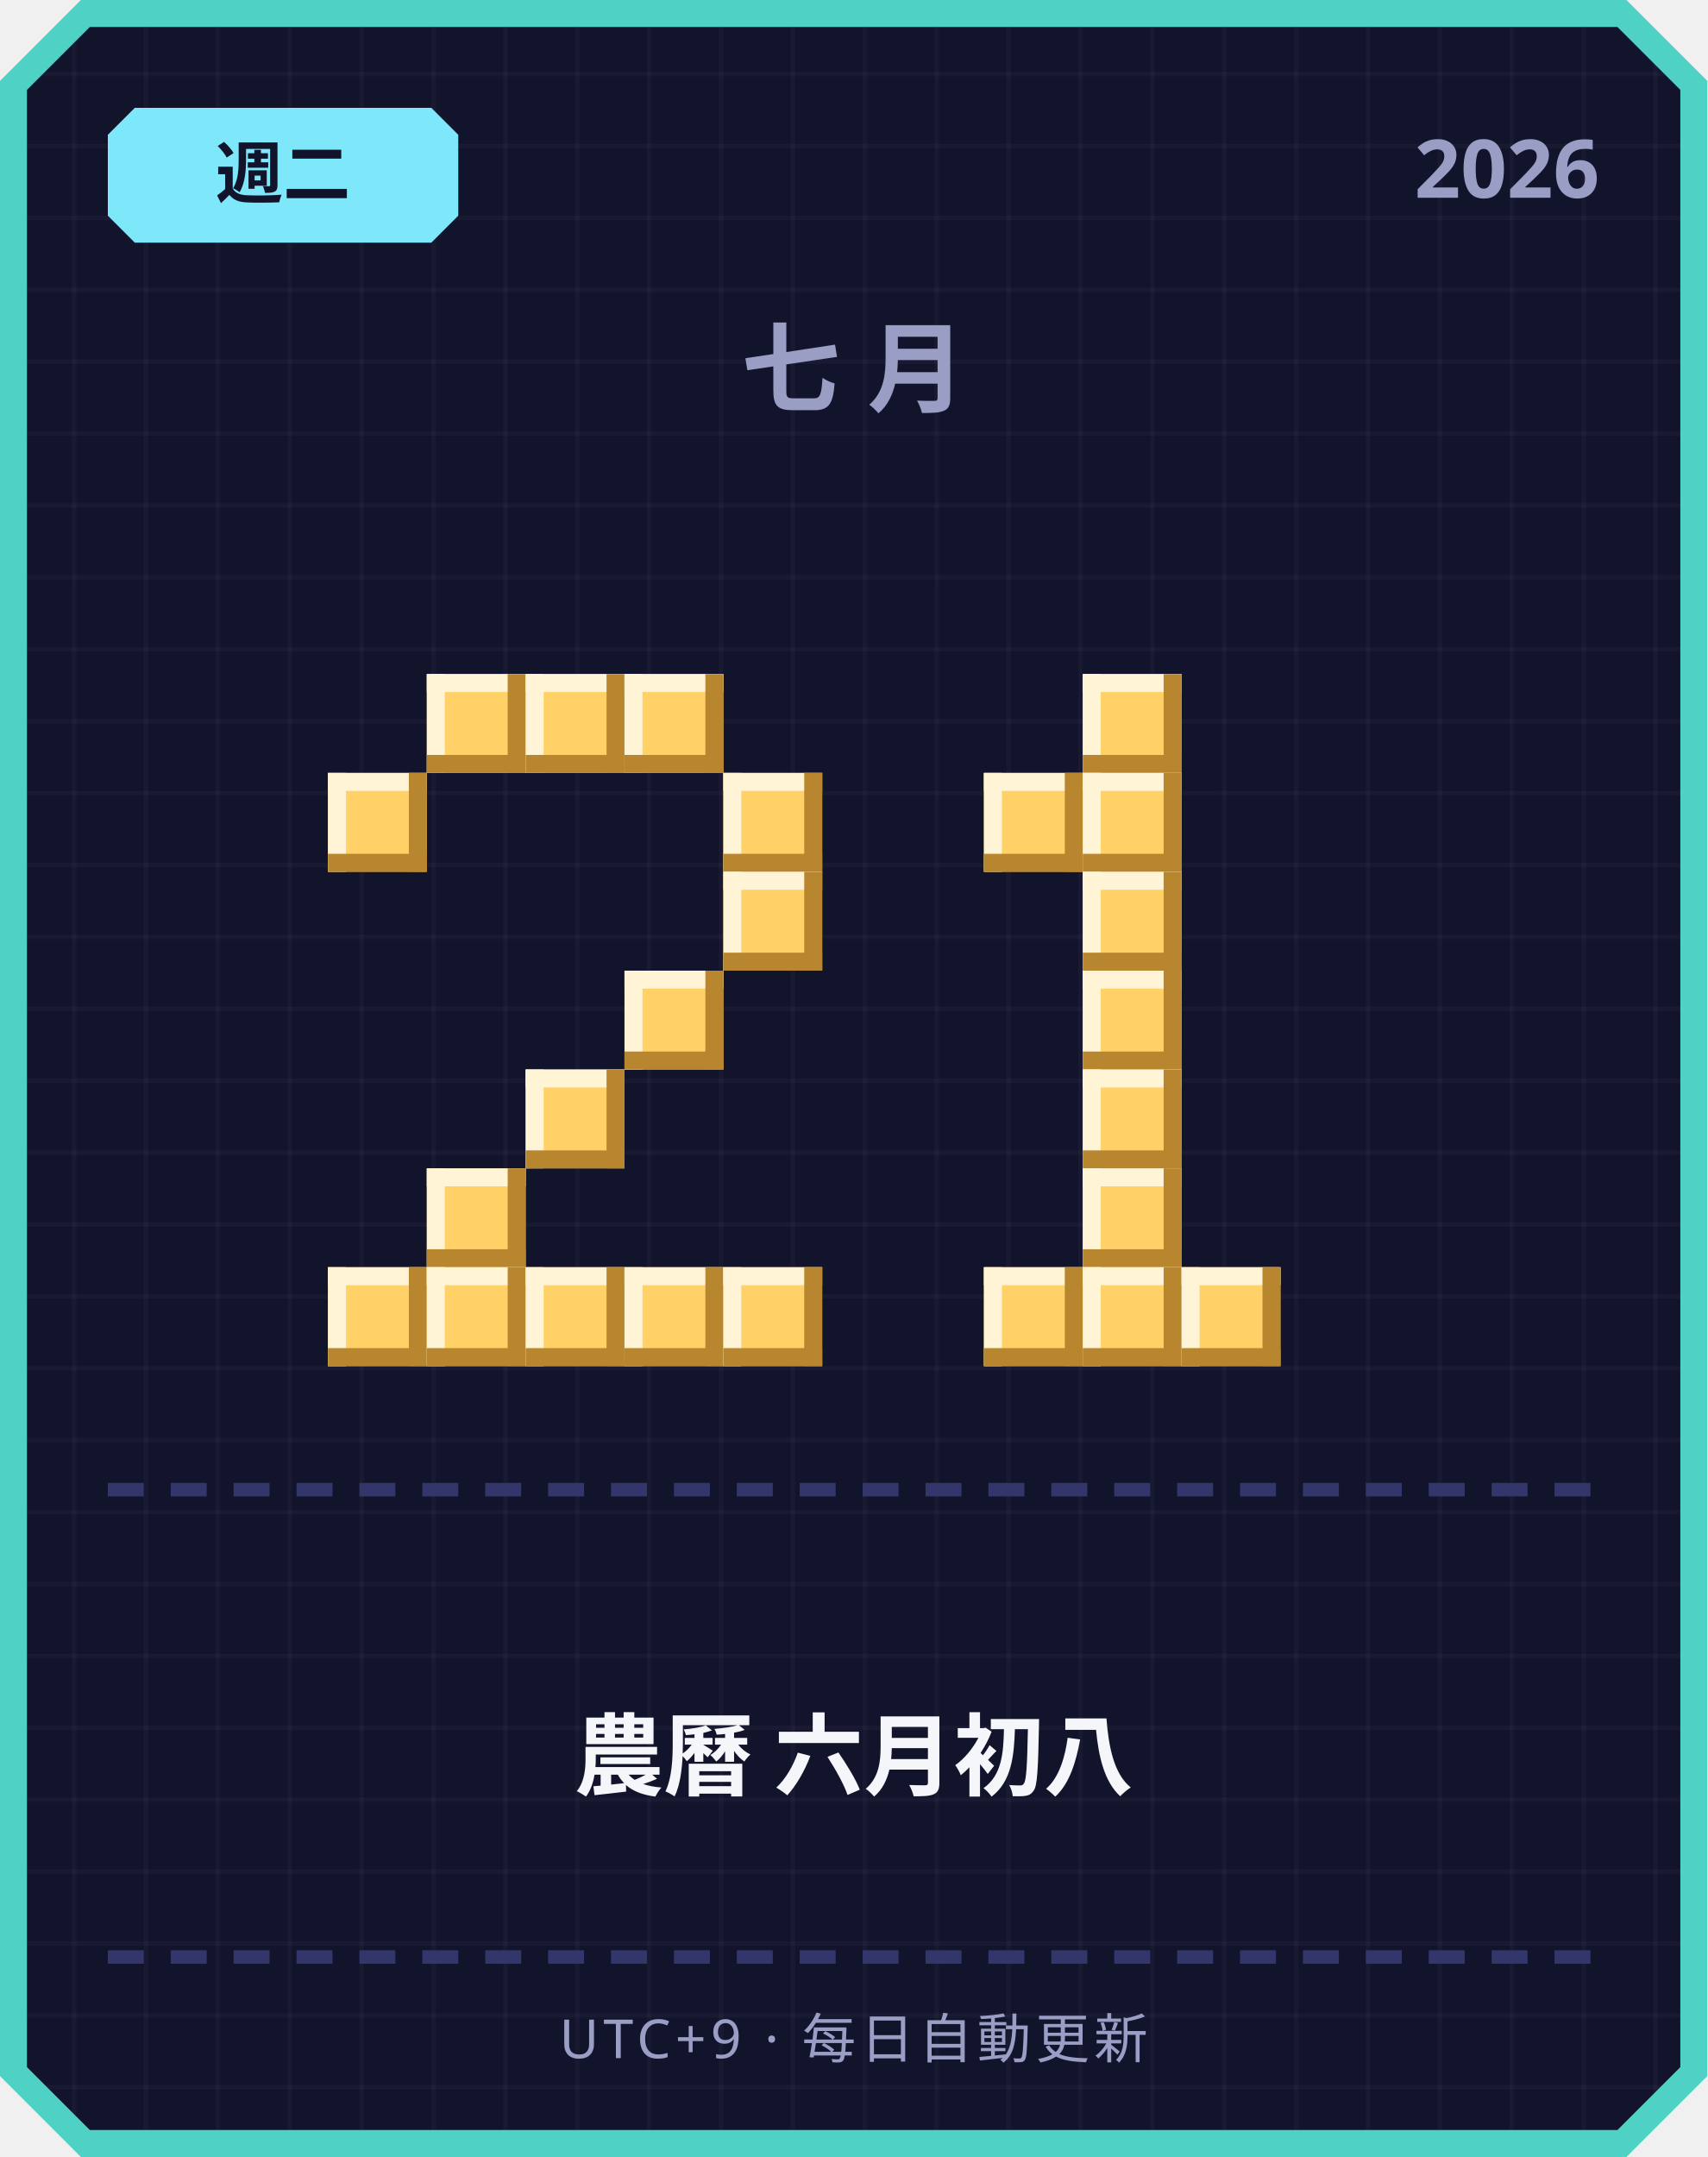
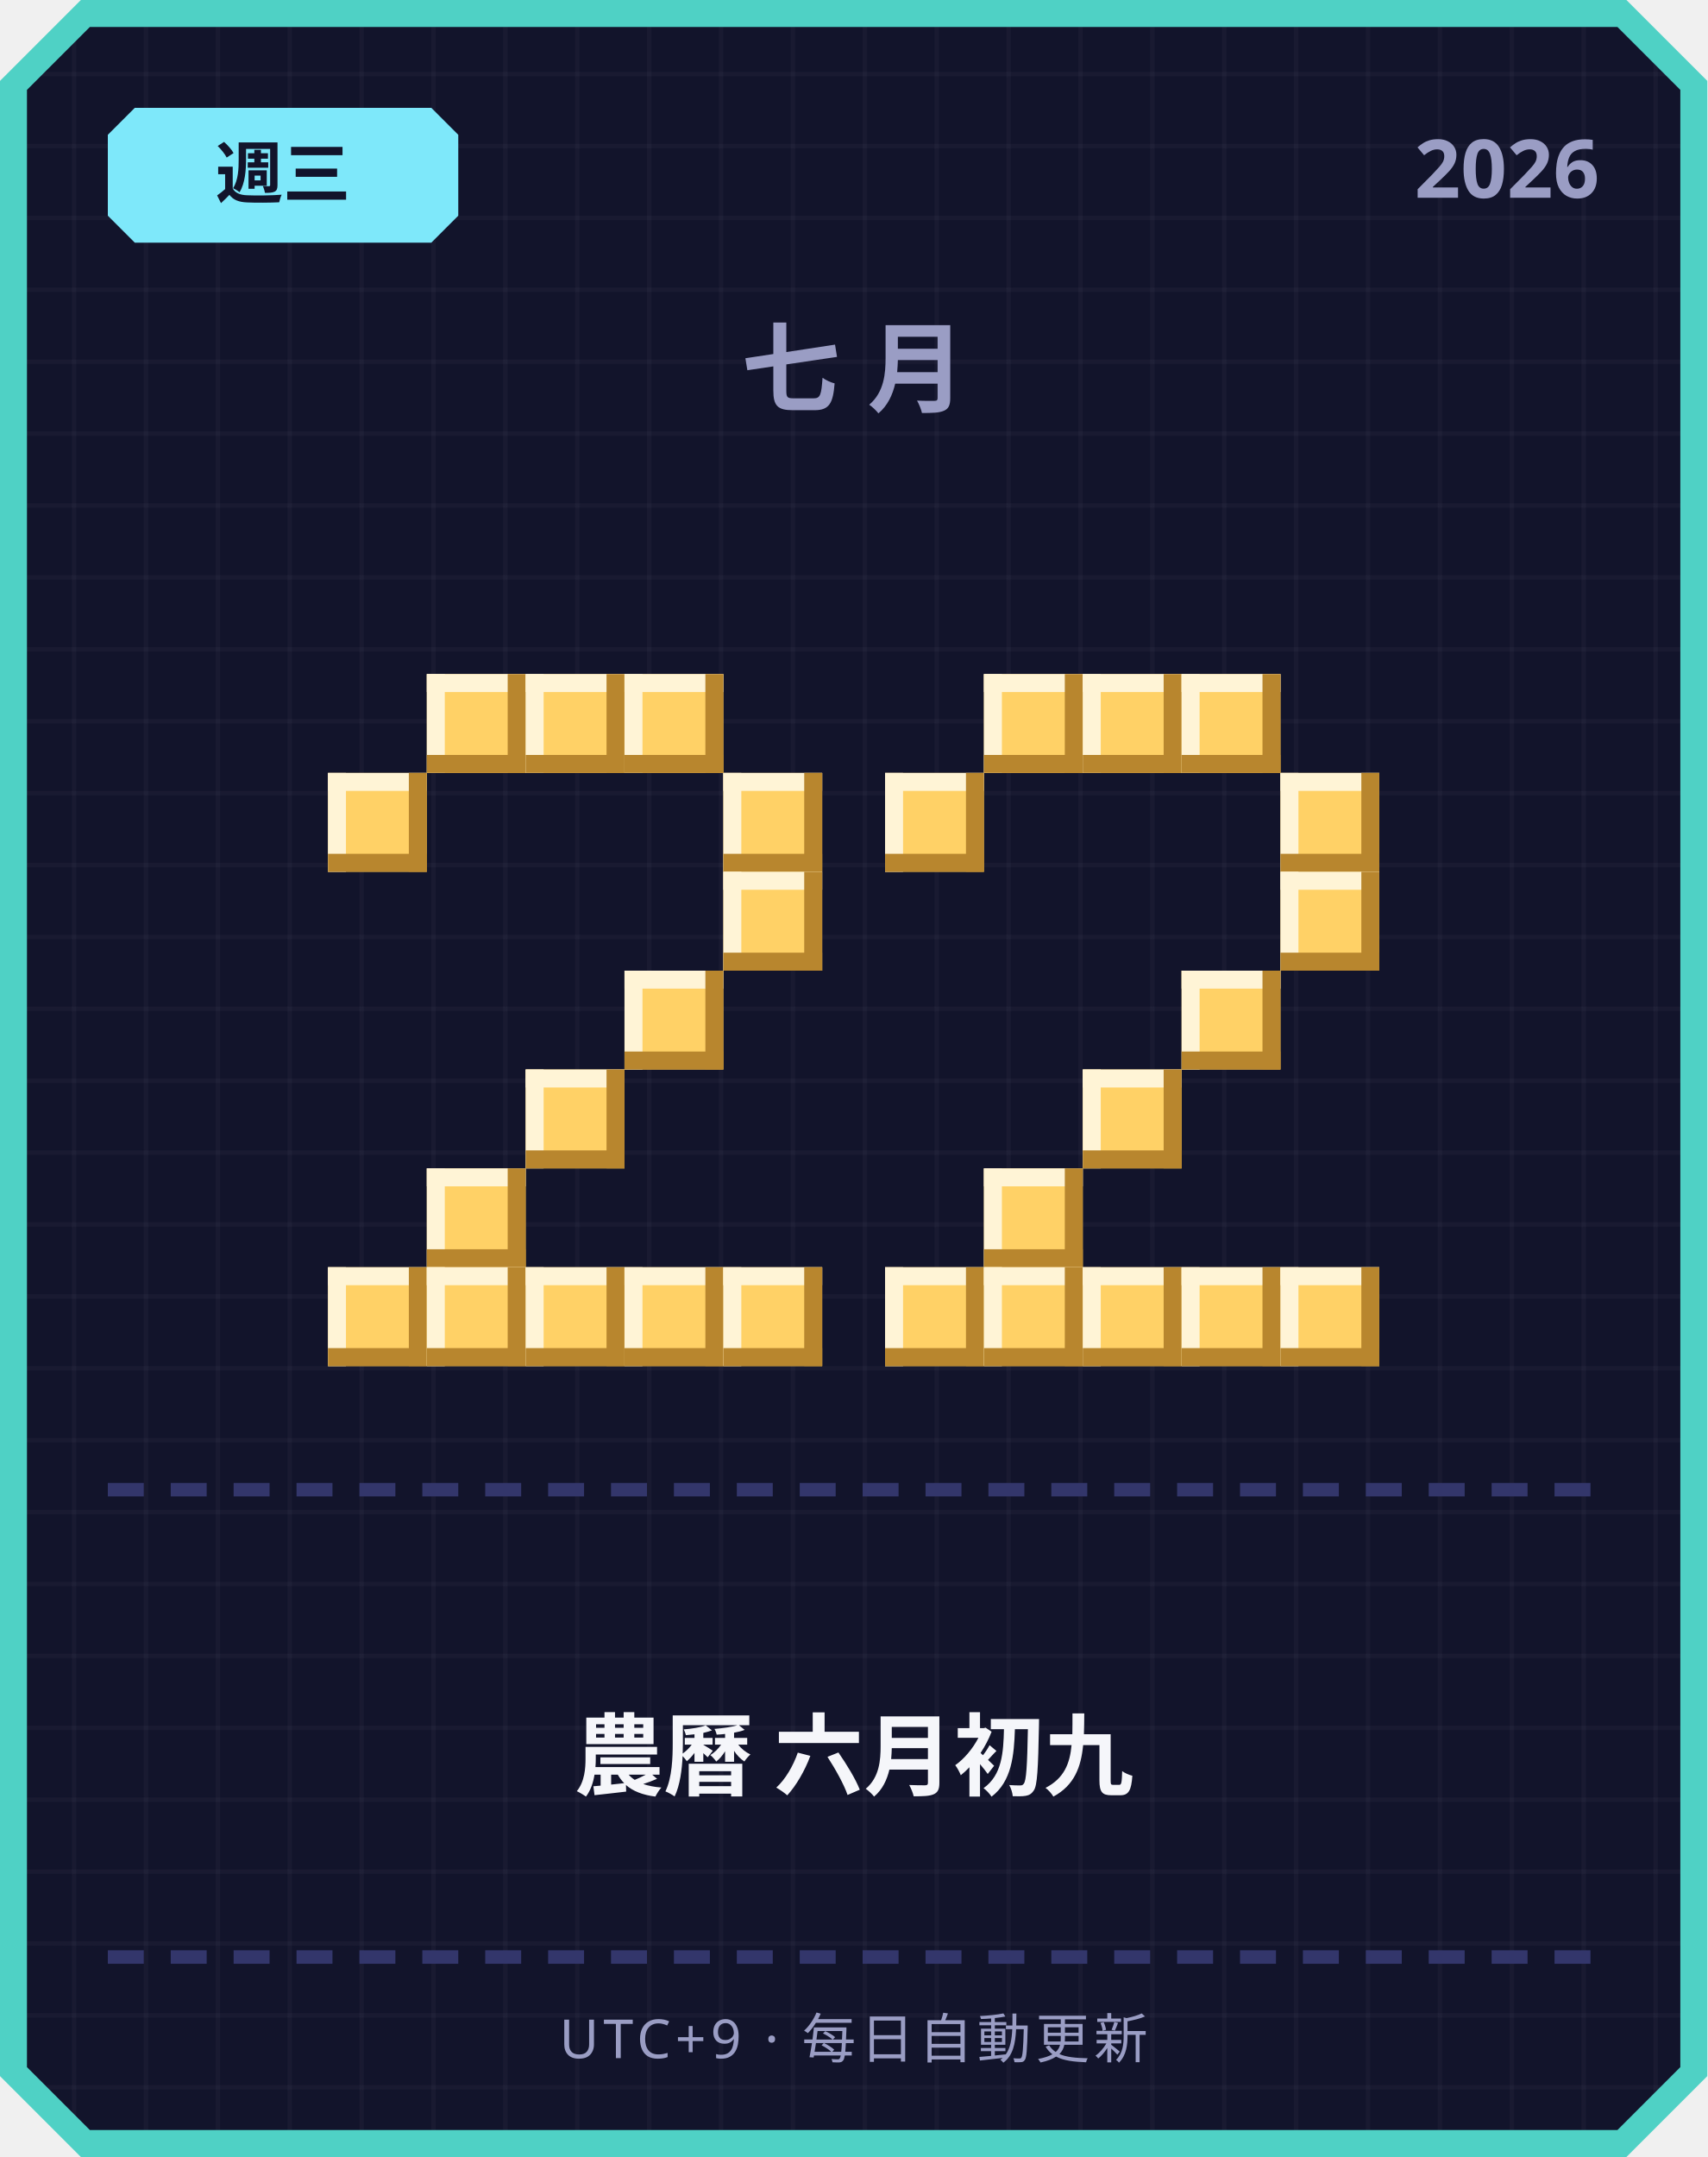
<svg xmlns="http://www.w3.org/2000/svg" width="380" height="480" viewBox="0 0 380 480">
  <defs>
    <pattern id="grid" width="16" height="16" patternUnits="userSpaceOnUse">
      <rect width="16" height="16" fill="#12142b" />
      <rect width="1" height="16" fill="#ffffff" opacity="0.03" />
      <rect width="16" height="1" fill="#ffffff" opacity="0.03" />
    </pattern>
  </defs>
  <path d="M 18,0 L 362,0 L 380,18 L 380,462 L 362,480 L 18,480 L 0,462 L 0,18 Z" fill="#4fd1c5" />
  <path d="M 20,6 L 360,6 L 374,20 L 374,460 L 360,474 L 20,474 L 6,460 L 6,20 Z" fill="url(#grid)" />
  <path d="M 30,24 L 96,24 L 102,30 L 102,48 L 96,54 L 30,54 L 24,48 L 24,30 Z" fill="#7ee8fa" />
-   <text x="63" y="44" text-anchor="middle" font-family="'Segoe UI', sans-serif" font-size="15" font-weight="700" fill="#12142b">週二</text>
+   <text x="63" y="44" text-anchor="middle" font-family="'Segoe UI', sans-serif" font-size="15" font-weight="700" fill="#12142b">週三</text>
  <text x="356" y="44" text-anchor="end" font-family="'Segoe UI', sans-serif" font-size="18" font-weight="700" fill="#9a9dc4">2026</text>
  <text x="190" y="90" text-anchor="middle" font-family="'Segoe UI', sans-serif" font-size="22" font-weight="700" letter-spacing="6" fill="#9a9dc4">七月</text>
  <rect x="95" y="150" width="22" height="22" fill="#ffd166" />
  <rect x="95" y="150" width="22" height="4" fill="#fff4d6" />
  <rect x="95" y="150" width="4" height="22" fill="#fff4d6" />
  <rect x="95" y="168" width="22" height="4" fill="#b8862e" />
  <rect x="113" y="150" width="4" height="22" fill="#b8862e" />
  <rect x="117" y="150" width="22" height="22" fill="#ffd166" />
  <rect x="117" y="150" width="22" height="4" fill="#fff4d6" />
  <rect x="117" y="150" width="4" height="22" fill="#fff4d6" />
  <rect x="117" y="168" width="22" height="4" fill="#b8862e" />
  <rect x="135" y="150" width="4" height="22" fill="#b8862e" />
  <rect x="139" y="150" width="22" height="22" fill="#ffd166" />
  <rect x="139" y="150" width="22" height="4" fill="#fff4d6" />
  <rect x="139" y="150" width="4" height="22" fill="#fff4d6" />
  <rect x="139" y="168" width="22" height="4" fill="#b8862e" />
  <rect x="157" y="150" width="4" height="22" fill="#b8862e" />
  <rect x="73" y="172" width="22" height="22" fill="#ffd166" />
  <rect x="73" y="172" width="22" height="4" fill="#fff4d6" />
  <rect x="73" y="172" width="4" height="22" fill="#fff4d6" />
  <rect x="73" y="190" width="22" height="4" fill="#b8862e" />
  <rect x="91" y="172" width="4" height="22" fill="#b8862e" />
  <rect x="161" y="172" width="22" height="22" fill="#ffd166" />
  <rect x="161" y="172" width="22" height="4" fill="#fff4d6" />
  <rect x="161" y="172" width="4" height="22" fill="#fff4d6" />
  <rect x="161" y="190" width="22" height="4" fill="#b8862e" />
  <rect x="179" y="172" width="4" height="22" fill="#b8862e" />
  <rect x="161" y="194" width="22" height="22" fill="#ffd166" />
  <rect x="161" y="194" width="22" height="4" fill="#fff4d6" />
  <rect x="161" y="194" width="4" height="22" fill="#fff4d6" />
  <rect x="161" y="212" width="22" height="4" fill="#b8862e" />
  <rect x="179" y="194" width="4" height="22" fill="#b8862e" />
  <rect x="139" y="216" width="22" height="22" fill="#ffd166" />
  <rect x="139" y="216" width="22" height="4" fill="#fff4d6" />
  <rect x="139" y="216" width="4" height="22" fill="#fff4d6" />
  <rect x="139" y="234" width="22" height="4" fill="#b8862e" />
  <rect x="157" y="216" width="4" height="22" fill="#b8862e" />
  <rect x="117" y="238" width="22" height="22" fill="#ffd166" />
  <rect x="117" y="238" width="22" height="4" fill="#fff4d6" />
  <rect x="117" y="238" width="4" height="22" fill="#fff4d6" />
  <rect x="117" y="256" width="22" height="4" fill="#b8862e" />
  <rect x="135" y="238" width="4" height="22" fill="#b8862e" />
  <rect x="95" y="260" width="22" height="22" fill="#ffd166" />
  <rect x="95" y="260" width="22" height="4" fill="#fff4d6" />
  <rect x="95" y="260" width="4" height="22" fill="#fff4d6" />
  <rect x="95" y="278" width="22" height="4" fill="#b8862e" />
  <rect x="113" y="260" width="4" height="22" fill="#b8862e" />
  <rect x="73" y="282" width="22" height="22" fill="#ffd166" />
  <rect x="73" y="282" width="22" height="4" fill="#fff4d6" />
  <rect x="73" y="282" width="4" height="22" fill="#fff4d6" />
  <rect x="73" y="300" width="22" height="4" fill="#b8862e" />
  <rect x="91" y="282" width="4" height="22" fill="#b8862e" />
  <rect x="95" y="282" width="22" height="22" fill="#ffd166" />
  <rect x="95" y="282" width="22" height="4" fill="#fff4d6" />
  <rect x="95" y="282" width="4" height="22" fill="#fff4d6" />
  <rect x="95" y="300" width="22" height="4" fill="#b8862e" />
  <rect x="113" y="282" width="4" height="22" fill="#b8862e" />
  <rect x="117" y="282" width="22" height="22" fill="#ffd166" />
  <rect x="117" y="282" width="22" height="4" fill="#fff4d6" />
  <rect x="117" y="282" width="4" height="22" fill="#fff4d6" />
  <rect x="117" y="300" width="22" height="4" fill="#b8862e" />
  <rect x="135" y="282" width="4" height="22" fill="#b8862e" />
  <rect x="139" y="282" width="22" height="22" fill="#ffd166" />
  <rect x="139" y="282" width="22" height="4" fill="#fff4d6" />
  <rect x="139" y="282" width="4" height="22" fill="#fff4d6" />
  <rect x="139" y="300" width="22" height="4" fill="#b8862e" />
  <rect x="157" y="282" width="4" height="22" fill="#b8862e" />
  <rect x="161" y="282" width="22" height="22" fill="#ffd166" />
  <rect x="161" y="282" width="22" height="4" fill="#fff4d6" />
  <rect x="161" y="282" width="4" height="22" fill="#fff4d6" />
  <rect x="161" y="300" width="22" height="4" fill="#b8862e" />
  <rect x="179" y="282" width="4" height="22" fill="#b8862e" />
+   <rect x="219" y="150" width="22" height="22" fill="#ffd166" />
+   <rect x="219" y="150" width="22" height="4" fill="#fff4d6" />
+   <rect x="219" y="150" width="4" height="22" fill="#fff4d6" />
+   <rect x="219" y="168" width="22" height="4" fill="#b8862e" />
+   <rect x="237" y="150" width="4" height="22" fill="#b8862e" />
  <rect x="241" y="150" width="22" height="22" fill="#ffd166" />
  <rect x="241" y="150" width="22" height="4" fill="#fff4d6" />
  <rect x="241" y="150" width="4" height="22" fill="#fff4d6" />
  <rect x="241" y="168" width="22" height="4" fill="#b8862e" />
  <rect x="259" y="150" width="4" height="22" fill="#b8862e" />
-   <rect x="219" y="172" width="22" height="22" fill="#ffd166" />
-   <rect x="219" y="172" width="22" height="4" fill="#fff4d6" />
-   <rect x="219" y="172" width="4" height="22" fill="#fff4d6" />
-   <rect x="219" y="190" width="22" height="4" fill="#b8862e" />
-   <rect x="237" y="172" width="4" height="22" fill="#b8862e" />
-   <rect x="241" y="172" width="22" height="22" fill="#ffd166" />
-   <rect x="241" y="172" width="22" height="4" fill="#fff4d6" />
-   <rect x="241" y="172" width="4" height="22" fill="#fff4d6" />
-   <rect x="241" y="190" width="22" height="4" fill="#b8862e" />
-   <rect x="259" y="172" width="4" height="22" fill="#b8862e" />
-   <rect x="241" y="194" width="22" height="22" fill="#ffd166" />
-   <rect x="241" y="194" width="22" height="4" fill="#fff4d6" />
-   <rect x="241" y="194" width="4" height="22" fill="#fff4d6" />
-   <rect x="241" y="212" width="22" height="4" fill="#b8862e" />
-   <rect x="259" y="194" width="4" height="22" fill="#b8862e" />
-   <rect x="241" y="216" width="22" height="22" fill="#ffd166" />
-   <rect x="241" y="216" width="22" height="4" fill="#fff4d6" />
-   <rect x="241" y="216" width="4" height="22" fill="#fff4d6" />
-   <rect x="241" y="234" width="22" height="4" fill="#b8862e" />
-   <rect x="259" y="216" width="4" height="22" fill="#b8862e" />
+   <rect x="263" y="150" width="22" height="22" fill="#ffd166" />
+   <rect x="263" y="150" width="22" height="4" fill="#fff4d6" />
+   <rect x="263" y="150" width="4" height="22" fill="#fff4d6" />
+   <rect x="263" y="168" width="22" height="4" fill="#b8862e" />
+   <rect x="281" y="150" width="4" height="22" fill="#b8862e" />
+   <rect x="197" y="172" width="22" height="22" fill="#ffd166" />
+   <rect x="197" y="172" width="22" height="4" fill="#fff4d6" />
+   <rect x="197" y="172" width="4" height="22" fill="#fff4d6" />
+   <rect x="197" y="190" width="22" height="4" fill="#b8862e" />
+   <rect x="215" y="172" width="4" height="22" fill="#b8862e" />
+   <rect x="285" y="172" width="22" height="22" fill="#ffd166" />
+   <rect x="285" y="172" width="22" height="4" fill="#fff4d6" />
+   <rect x="285" y="172" width="4" height="22" fill="#fff4d6" />
+   <rect x="285" y="190" width="22" height="4" fill="#b8862e" />
+   <rect x="303" y="172" width="4" height="22" fill="#b8862e" />
+   <rect x="285" y="194" width="22" height="22" fill="#ffd166" />
+   <rect x="285" y="194" width="22" height="4" fill="#fff4d6" />
+   <rect x="285" y="194" width="4" height="22" fill="#fff4d6" />
+   <rect x="285" y="212" width="22" height="4" fill="#b8862e" />
+   <rect x="303" y="194" width="4" height="22" fill="#b8862e" />
+   <rect x="263" y="216" width="22" height="22" fill="#ffd166" />
+   <rect x="263" y="216" width="22" height="4" fill="#fff4d6" />
+   <rect x="263" y="216" width="4" height="22" fill="#fff4d6" />
+   <rect x="263" y="234" width="22" height="4" fill="#b8862e" />
+   <rect x="281" y="216" width="4" height="22" fill="#b8862e" />
  <rect x="241" y="238" width="22" height="22" fill="#ffd166" />
  <rect x="241" y="238" width="22" height="4" fill="#fff4d6" />
  <rect x="241" y="238" width="4" height="22" fill="#fff4d6" />
  <rect x="241" y="256" width="22" height="4" fill="#b8862e" />
  <rect x="259" y="238" width="4" height="22" fill="#b8862e" />
-   <rect x="241" y="260" width="22" height="22" fill="#ffd166" />
-   <rect x="241" y="260" width="22" height="4" fill="#fff4d6" />
-   <rect x="241" y="260" width="4" height="22" fill="#fff4d6" />
-   <rect x="241" y="278" width="22" height="4" fill="#b8862e" />
-   <rect x="259" y="260" width="4" height="22" fill="#b8862e" />
+   <rect x="219" y="260" width="22" height="22" fill="#ffd166" />
+   <rect x="219" y="260" width="22" height="4" fill="#fff4d6" />
+   <rect x="219" y="260" width="4" height="22" fill="#fff4d6" />
+   <rect x="219" y="278" width="22" height="4" fill="#b8862e" />
+   <rect x="237" y="260" width="4" height="22" fill="#b8862e" />
+   <rect x="197" y="282" width="22" height="22" fill="#ffd166" />
+   <rect x="197" y="282" width="22" height="4" fill="#fff4d6" />
+   <rect x="197" y="282" width="4" height="22" fill="#fff4d6" />
+   <rect x="197" y="300" width="22" height="4" fill="#b8862e" />
+   <rect x="215" y="282" width="4" height="22" fill="#b8862e" />
  <rect x="219" y="282" width="22" height="22" fill="#ffd166" />
  <rect x="219" y="282" width="22" height="4" fill="#fff4d6" />
  <rect x="219" y="282" width="4" height="22" fill="#fff4d6" />
  <rect x="219" y="300" width="22" height="4" fill="#b8862e" />
  <rect x="237" y="282" width="4" height="22" fill="#b8862e" />
  <rect x="241" y="282" width="22" height="22" fill="#ffd166" />
  <rect x="241" y="282" width="22" height="4" fill="#fff4d6" />
  <rect x="241" y="282" width="4" height="22" fill="#fff4d6" />
  <rect x="241" y="300" width="22" height="4" fill="#b8862e" />
  <rect x="259" y="282" width="4" height="22" fill="#b8862e" />
  <rect x="263" y="282" width="22" height="22" fill="#ffd166" />
  <rect x="263" y="282" width="22" height="4" fill="#fff4d6" />
  <rect x="263" y="282" width="4" height="22" fill="#fff4d6" />
  <rect x="263" y="300" width="22" height="4" fill="#b8862e" />
  <rect x="281" y="282" width="4" height="22" fill="#b8862e" />
+   <rect x="285" y="282" width="22" height="22" fill="#ffd166" />
+   <rect x="285" y="282" width="22" height="4" fill="#fff4d6" />
+   <rect x="285" y="282" width="4" height="22" fill="#fff4d6" />
+   <rect x="285" y="300" width="22" height="4" fill="#b8862e" />
+   <rect x="303" y="282" width="4" height="22" fill="#b8862e" />
  <rect x="24" y="330" width="8" height="3" fill="#33366b" />
  <rect x="38" y="330" width="8" height="3" fill="#33366b" />
  <rect x="52" y="330" width="8" height="3" fill="#33366b" />
  <rect x="66" y="330" width="8" height="3" fill="#33366b" />
  <rect x="80" y="330" width="8" height="3" fill="#33366b" />
  <rect x="94" y="330" width="8" height="3" fill="#33366b" />
  <rect x="108" y="330" width="8" height="3" fill="#33366b" />
  <rect x="122" y="330" width="8" height="3" fill="#33366b" />
  <rect x="136" y="330" width="8" height="3" fill="#33366b" />
  <rect x="150" y="330" width="8" height="3" fill="#33366b" />
  <rect x="164" y="330" width="8" height="3" fill="#33366b" />
  <rect x="178" y="330" width="8" height="3" fill="#33366b" />
  <rect x="192" y="330" width="8" height="3" fill="#33366b" />
  <rect x="206" y="330" width="8" height="3" fill="#33366b" />
  <rect x="220" y="330" width="8" height="3" fill="#33366b" />
  <rect x="234" y="330" width="8" height="3" fill="#33366b" />
  <rect x="248" y="330" width="8" height="3" fill="#33366b" />
  <rect x="262" y="330" width="8" height="3" fill="#33366b" />
  <rect x="276" y="330" width="8" height="3" fill="#33366b" />
  <rect x="290" y="330" width="8" height="3" fill="#33366b" />
  <rect x="304" y="330" width="8" height="3" fill="#33366b" />
  <rect x="318" y="330" width="8" height="3" fill="#33366b" />
  <rect x="332" y="330" width="8" height="3" fill="#33366b" />
  <rect x="346" y="330" width="8" height="3" fill="#33366b" />
-   <text x="190" y="398" text-anchor="middle" font-family="'Segoe UI', 'Microsoft JhengHei', sans-serif" font-size="20" font-weight="700" fill="#f5f6fa">農曆 六月初八</text>
+   <text x="190" y="398" text-anchor="middle" font-family="'Segoe UI', 'Microsoft JhengHei', sans-serif" font-size="20" font-weight="700" fill="#f5f6fa">農曆 六月初九</text>
  <rect x="24" y="434" width="8" height="3" fill="#33366b" />
  <rect x="38" y="434" width="8" height="3" fill="#33366b" />
  <rect x="52" y="434" width="8" height="3" fill="#33366b" />
  <rect x="66" y="434" width="8" height="3" fill="#33366b" />
  <rect x="80" y="434" width="8" height="3" fill="#33366b" />
  <rect x="94" y="434" width="8" height="3" fill="#33366b" />
  <rect x="108" y="434" width="8" height="3" fill="#33366b" />
  <rect x="122" y="434" width="8" height="3" fill="#33366b" />
  <rect x="136" y="434" width="8" height="3" fill="#33366b" />
  <rect x="150" y="434" width="8" height="3" fill="#33366b" />
  <rect x="164" y="434" width="8" height="3" fill="#33366b" />
  <rect x="178" y="434" width="8" height="3" fill="#33366b" />
  <rect x="192" y="434" width="8" height="3" fill="#33366b" />
  <rect x="206" y="434" width="8" height="3" fill="#33366b" />
  <rect x="220" y="434" width="8" height="3" fill="#33366b" />
  <rect x="234" y="434" width="8" height="3" fill="#33366b" />
  <rect x="248" y="434" width="8" height="3" fill="#33366b" />
  <rect x="262" y="434" width="8" height="3" fill="#33366b" />
  <rect x="276" y="434" width="8" height="3" fill="#33366b" />
  <rect x="290" y="434" width="8" height="3" fill="#33366b" />
  <rect x="304" y="434" width="8" height="3" fill="#33366b" />
  <rect x="318" y="434" width="8" height="3" fill="#33366b" />
  <rect x="332" y="434" width="8" height="3" fill="#33366b" />
  <rect x="346" y="434" width="8" height="3" fill="#33366b" />
  <text x="190" y="458" text-anchor="middle" font-family="'Segoe UI', sans-serif" font-size="12" letter-spacing="1" fill="#9a9dc4">UTC+9 · 每日自動更新</text>
</svg>
